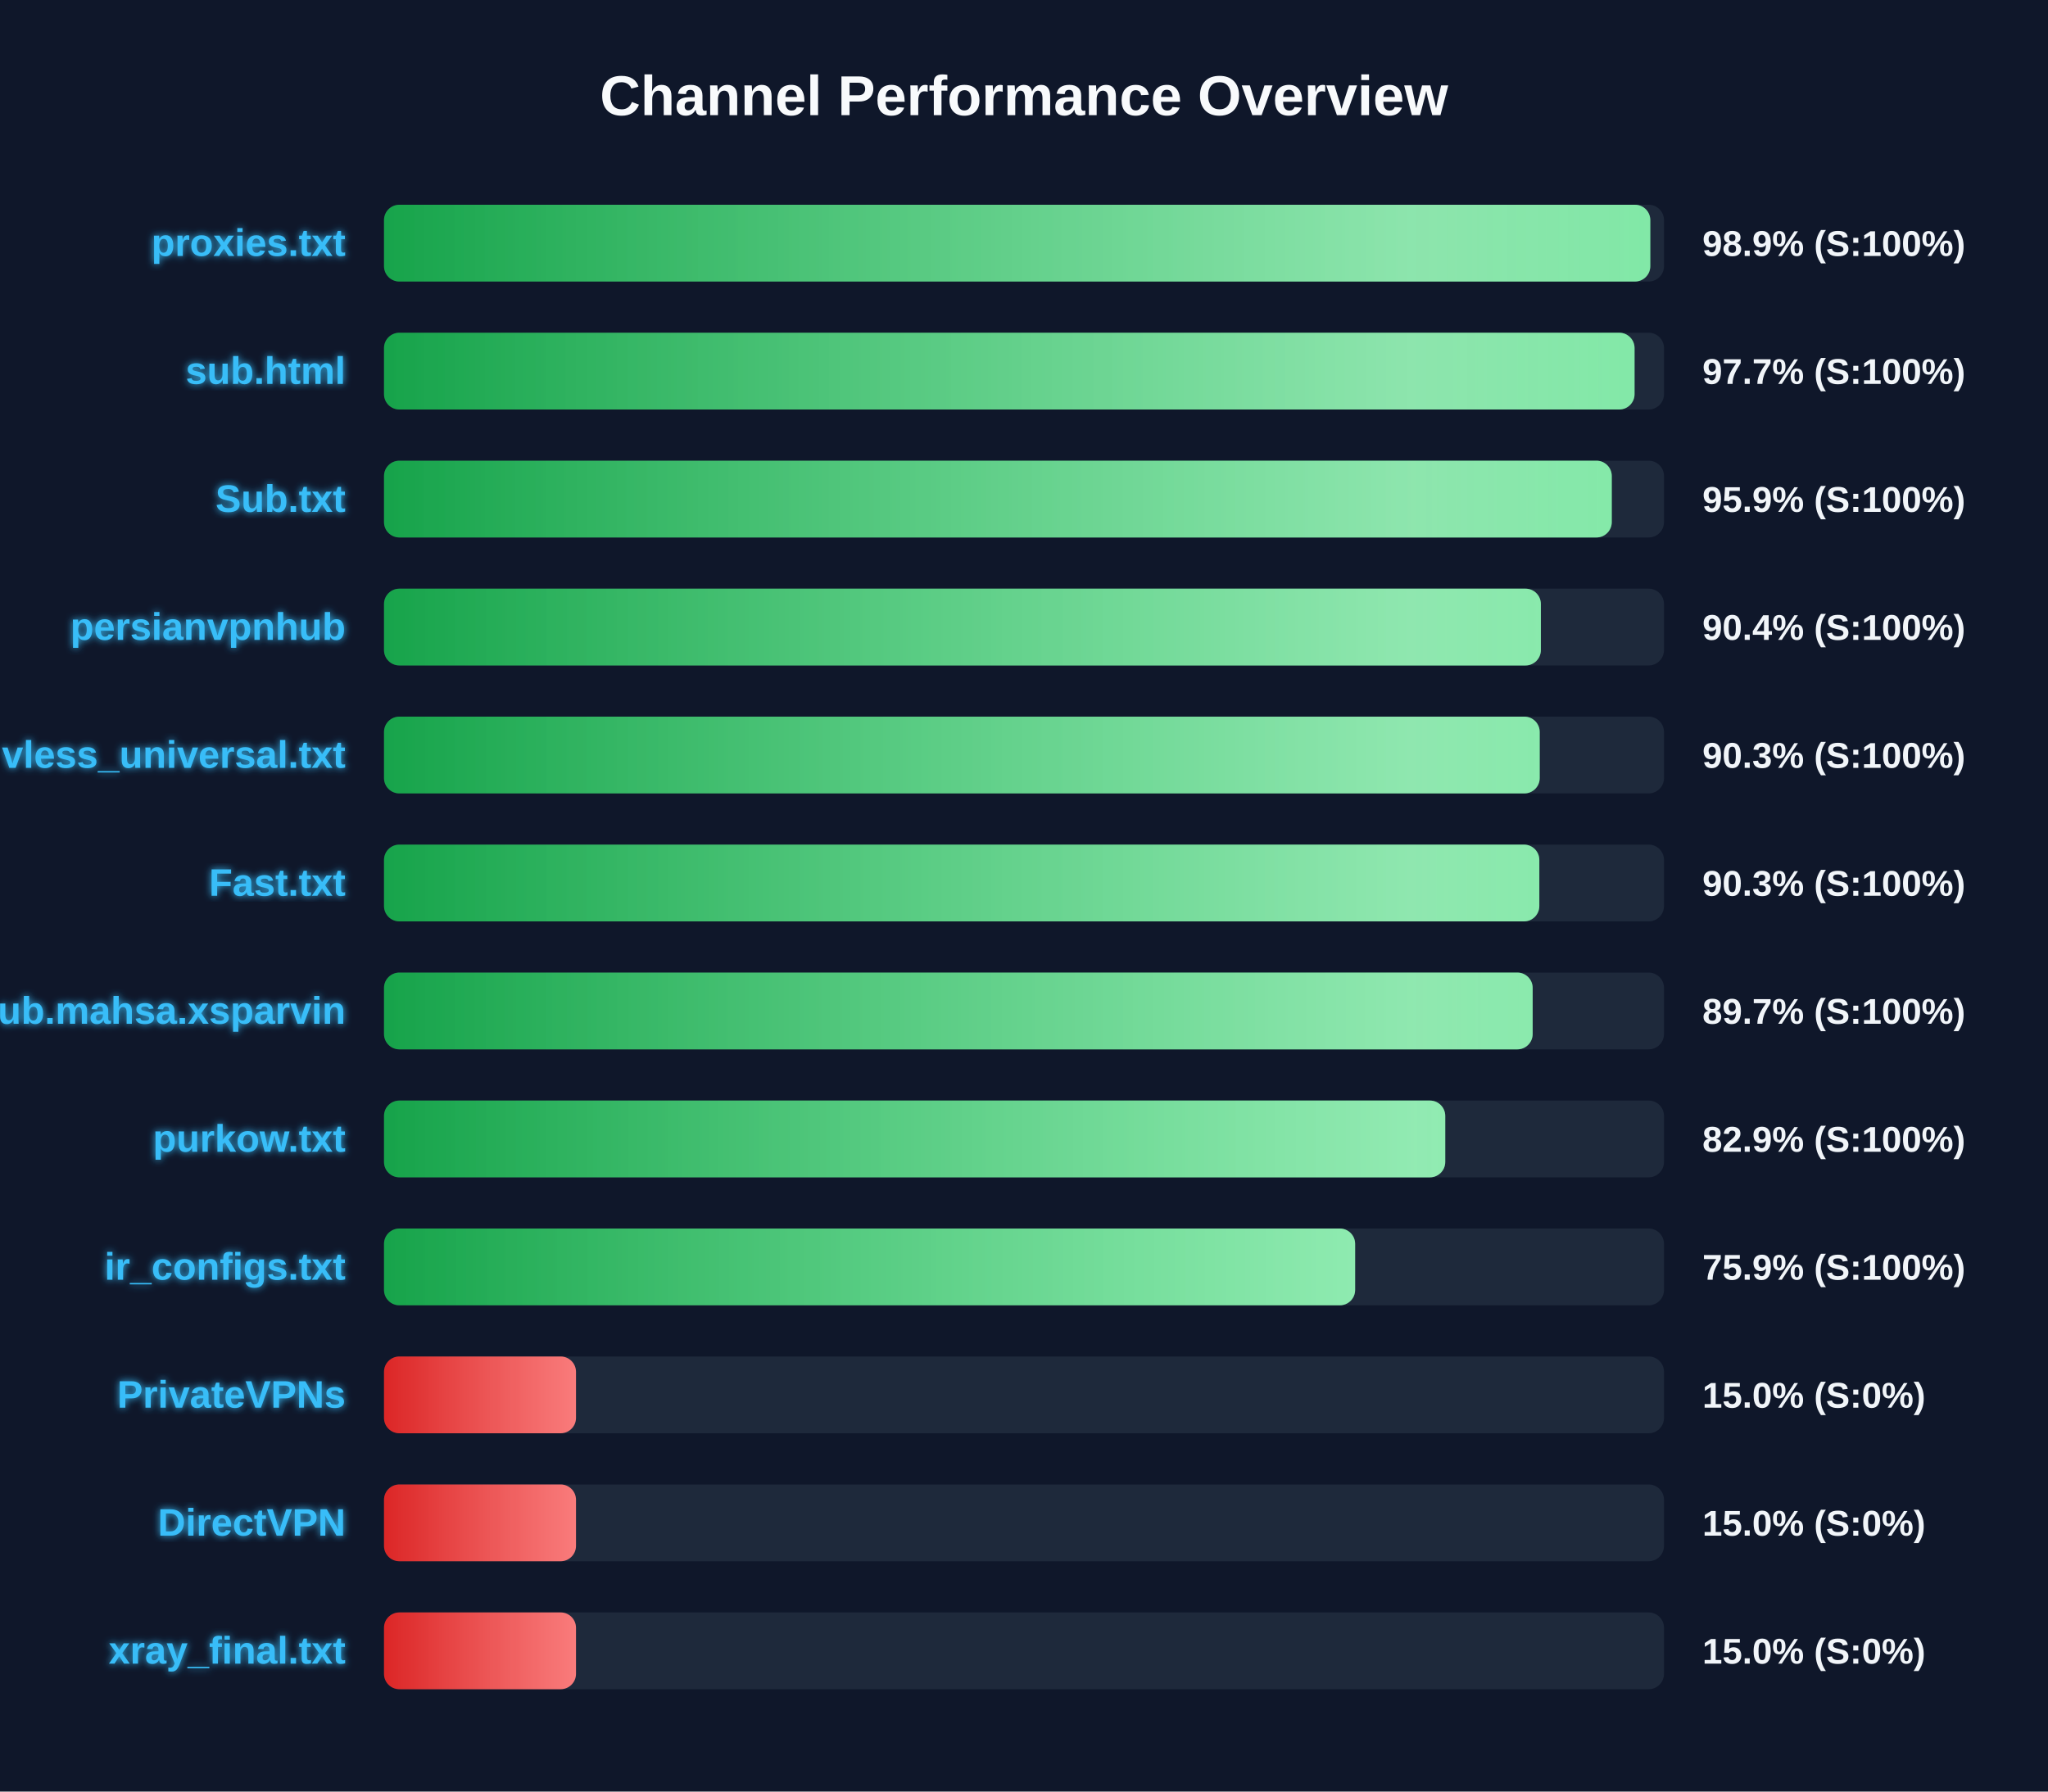
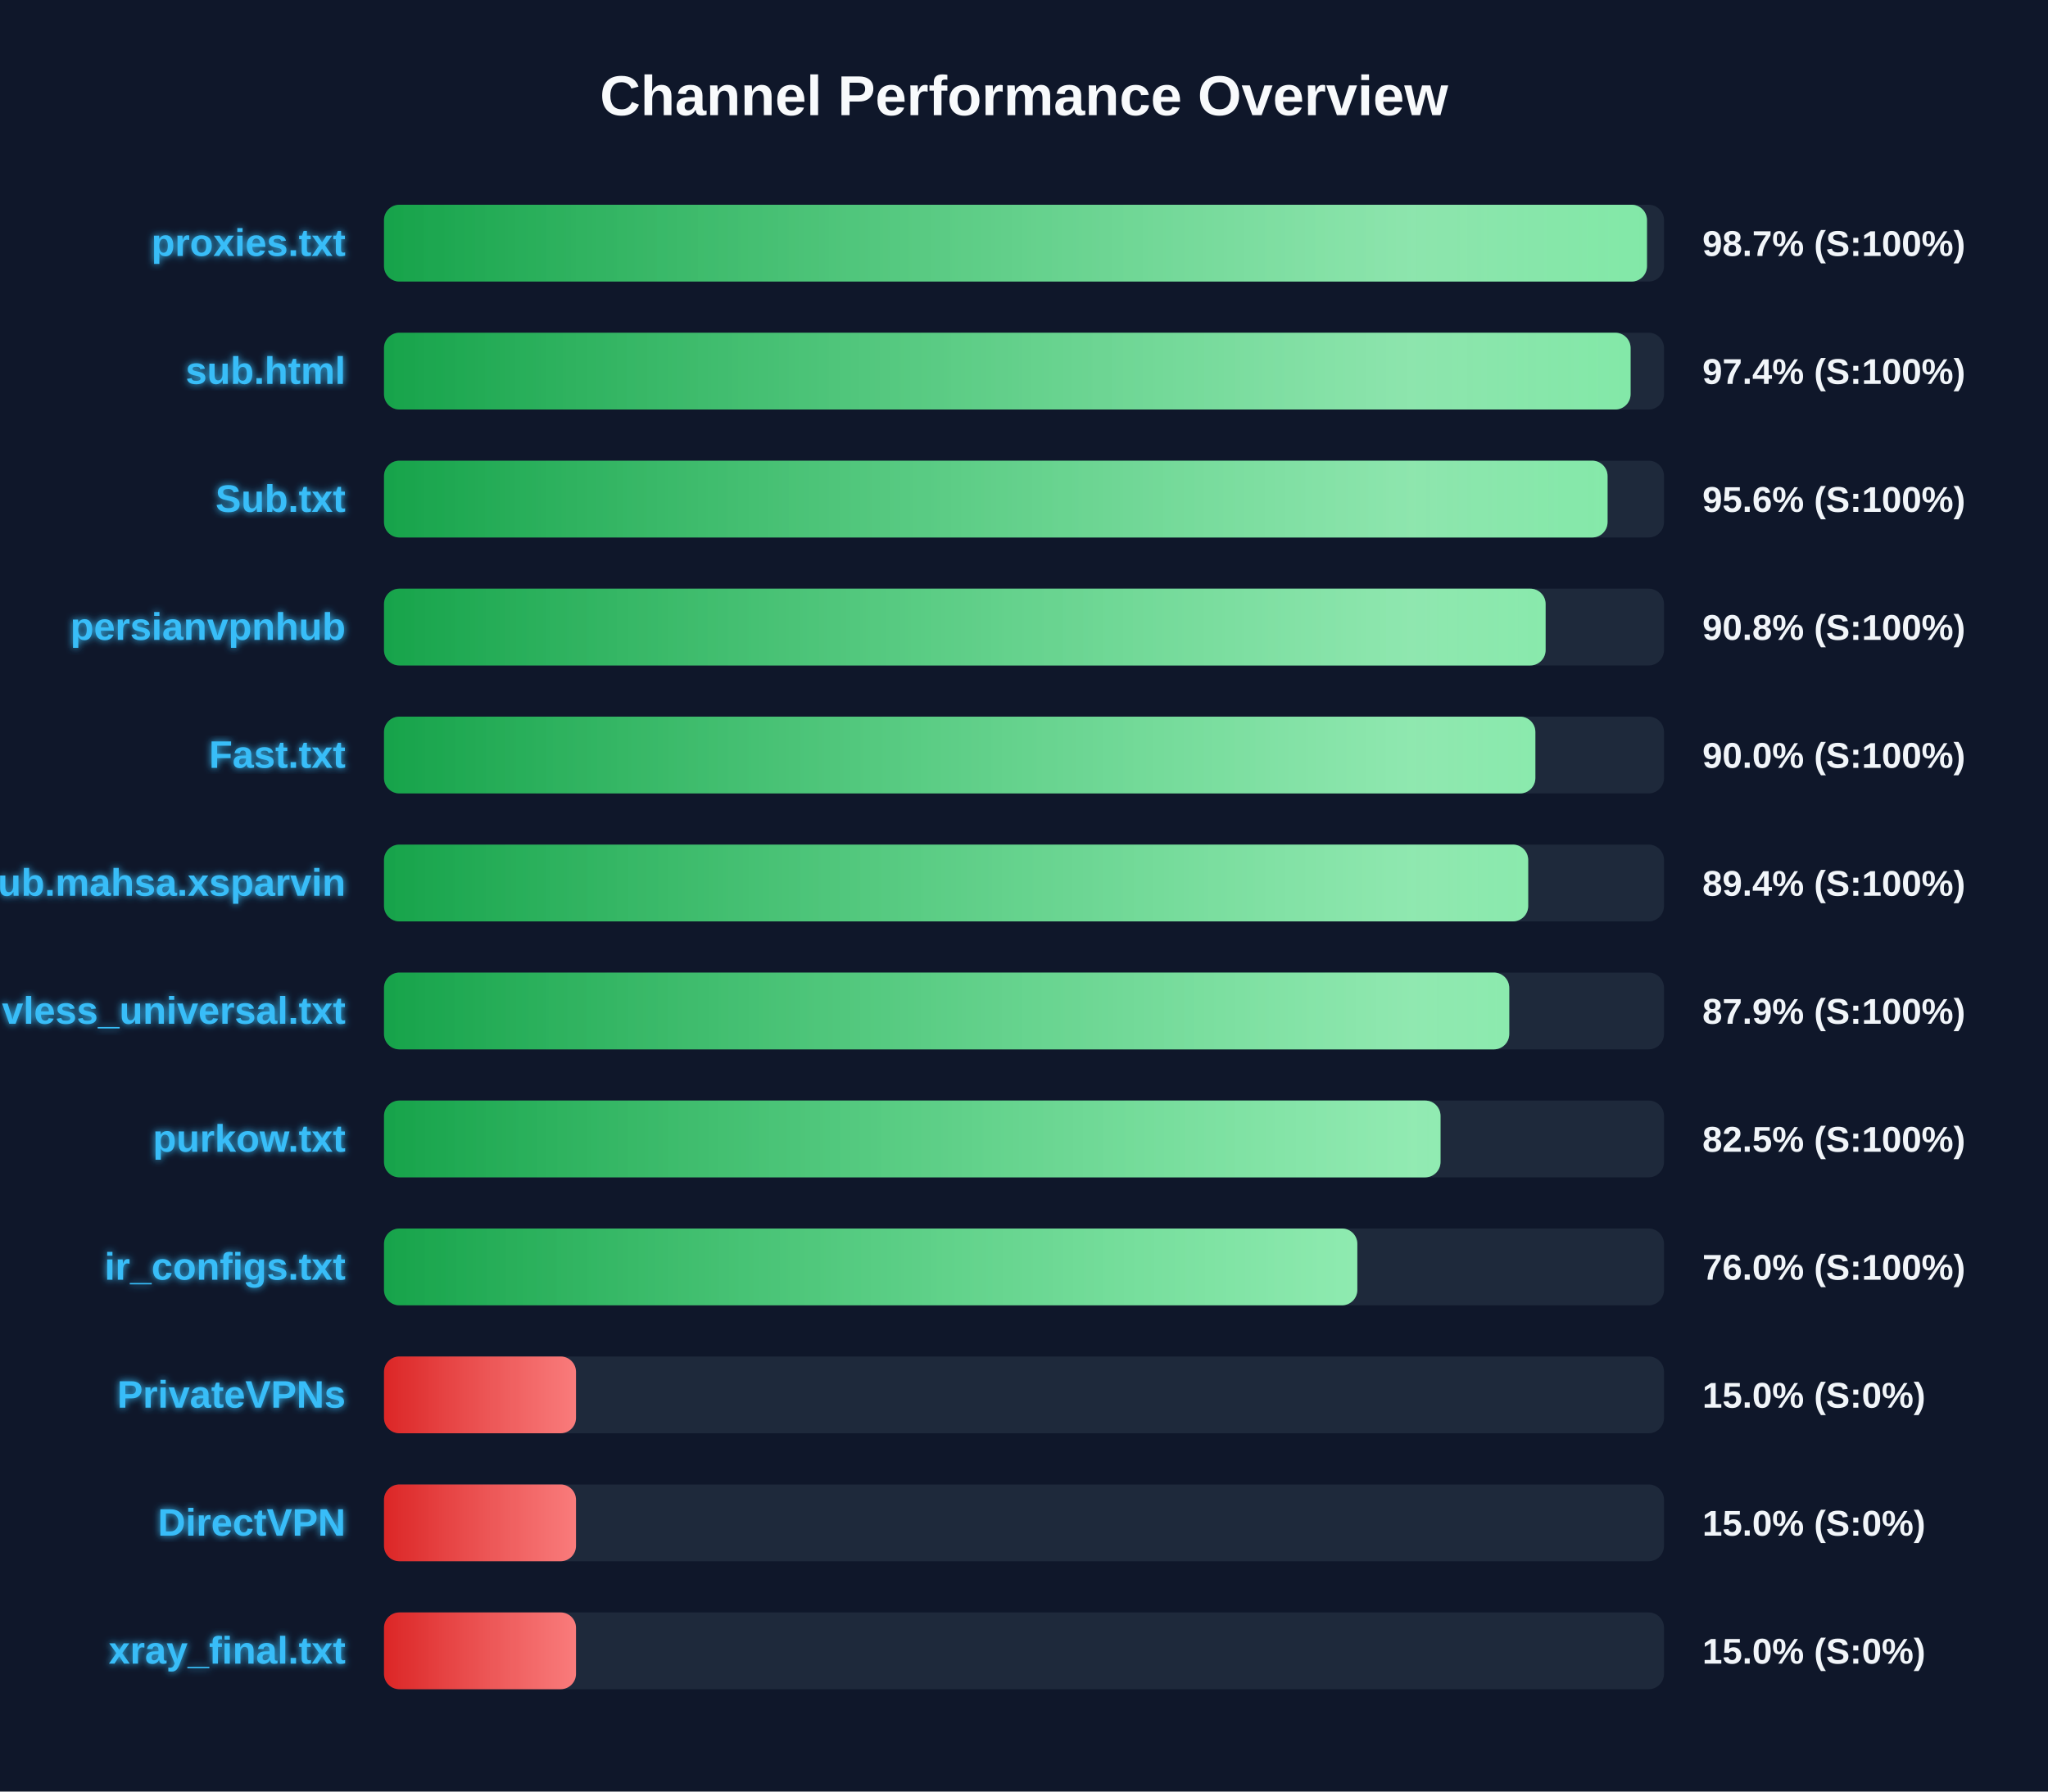
<svg xmlns="http://www.w3.org/2000/svg" width="800" height="700" version="1.1">
  <defs>
    <linearGradient id="grad-green" x1="0%" y1="0%" x2="100%" y2="0%">
      <stop offset="0%" stop-color="#16a34a" />
      <stop offset="100%" stop-color="#4ade80" />
    </linearGradient>
    <linearGradient id="grad-yellow" x1="0%" y1="0%" x2="100%" y2="0%">
      <stop offset="0%" stop-color="#ca8a04" />
      <stop offset="100%" stop-color="#fde047" />
    </linearGradient>
    <linearGradient id="grad-red" x1="0%" y1="0%" x2="100%" y2="0%">
      <stop offset="0%" stop-color="#dc2626" />
      <stop offset="100%" stop-color="#f87171" />
    </linearGradient>
    <linearGradient id="shimmer" x1="0%" y1="0%" x2="100%" y2="0%">
      <stop offset="0%" stop-color="rgba(255,255,255,0)" />
      <stop offset="50%" stop-color="rgba(255,255,255,0.4)" />
      <stop offset="100%" stop-color="rgba(255,255,255,0)" />
    </linearGradient>
    <filter id="glow" x="-20%" y="-20%" width="140%" height="140%">
      <feGaussianBlur stdDeviation="1.5" result="blur" />
      <feComposite in="SourceGraphic" in2="blur" operator="over" />
    </filter>
  </defs>
  <style>
        .bg-rect { fill: #0f172a; }
        .title { font: bold 22px 'Segoe UI', Arial, sans-serif; fill: #f8fafc; }
        .row { font: bold 15px 'Segoe UI', Arial, sans-serif; fill: #38bdf8; filter: url(#glow); }
        .score { font: bold 14px 'Segoe UI', Arial, sans-serif; fill: #f1f5f9; }
        @keyframes shimmer-anim {
            0% { transform: translateX(-100%); }
            100% { transform: translateX(200%); }
        }
        .shimmer-rect {
            animation: shimmer-anim 2.5s infinite linear;
        }
    </style>
  <rect width="100%" height="100%" class="bg-rect" />
  <text x="400" y="45" text-anchor="middle" class="title">Channel Performance Overview</text>
  <rect x="150" y="80" width="500" height="30" fill="#1e293b" rx="6" />
  <clipPath id="clip-0">
-     <rect x="150" y="80" width="494.65" height="30" rx="6" />
+     <rect x="150" y="80" width="493.35" height="30" rx="6" />
  </clipPath>
-   <rect x="150" y="80" width="494.65" height="30" fill="url(#grad-green)" rx="6" />
+   <rect x="150" y="80" width="493.35" height="30" fill="url(#grad-green)" rx="6" />
  <g clip-path="url(#clip-0)">
    <rect x="150" y="80" width="100%" height="30" fill="url(#shimmer)" class="shimmer-rect" />
  </g>
  <text x="135" y="100" text-anchor="end" class="row">proxies.txt</text>
-   <text x="665" y="100" text-anchor="start" class="score">98.9% (S:100%)</text>
+   <text x="665" y="100" text-anchor="start" class="score">98.7% (S:100%)</text>
  <rect x="150" y="130" width="500" height="30" fill="#1e293b" rx="6" />
  <clipPath id="clip-1">
-     <rect x="150" y="130" width="488.5" height="30" rx="6" />
+     <rect x="150" y="130" width="486.95" height="30" rx="6" />
  </clipPath>
-   <rect x="150" y="130" width="488.5" height="30" fill="url(#grad-green)" rx="6" />
+   <rect x="150" y="130" width="486.95" height="30" fill="url(#grad-green)" rx="6" />
  <g clip-path="url(#clip-1)">
    <rect x="150" y="130" width="100%" height="30" fill="url(#shimmer)" class="shimmer-rect" />
  </g>
  <text x="135" y="150" text-anchor="end" class="row">sub.html</text>
-   <text x="665" y="150" text-anchor="start" class="score">97.7% (S:100%)</text>
+   <text x="665" y="150" text-anchor="start" class="score">97.4% (S:100%)</text>
  <rect x="150" y="180" width="500" height="30" fill="#1e293b" rx="6" />
  <clipPath id="clip-2">
-     <rect x="150" y="180" width="479.6" height="30" rx="6" />
+     <rect x="150" y="180" width="477.95" height="30" rx="6" />
  </clipPath>
-   <rect x="150" y="180" width="479.6" height="30" fill="url(#grad-green)" rx="6" />
+   <rect x="150" y="180" width="477.95" height="30" fill="url(#grad-green)" rx="6" />
  <g clip-path="url(#clip-2)">
    <rect x="150" y="180" width="100%" height="30" fill="url(#shimmer)" class="shimmer-rect" />
  </g>
  <text x="135" y="200" text-anchor="end" class="row">Sub.txt</text>
-   <text x="665" y="200" text-anchor="start" class="score">95.9% (S:100%)</text>
+   <text x="665" y="200" text-anchor="start" class="score">95.6% (S:100%)</text>
  <rect x="150" y="230" width="500" height="30" fill="#1e293b" rx="6" />
  <clipPath id="clip-3">
-     <rect x="150" y="230" width="451.9" height="30" rx="6" />
+     <rect x="150" y="230" width="453.75" height="30" rx="6" />
  </clipPath>
-   <rect x="150" y="230" width="451.9" height="30" fill="url(#grad-green)" rx="6" />
+   <rect x="150" y="230" width="453.75" height="30" fill="url(#grad-green)" rx="6" />
  <g clip-path="url(#clip-3)">
    <rect x="150" y="230" width="100%" height="30" fill="url(#shimmer)" class="shimmer-rect" />
  </g>
  <text x="135" y="250" text-anchor="end" class="row">persianvpnhub</text>
-   <text x="665" y="250" text-anchor="start" class="score">90.4% (S:100%)</text>
+   <text x="665" y="250" text-anchor="start" class="score">90.8% (S:100%)</text>
  <rect x="150" y="280" width="500" height="30" fill="#1e293b" rx="6" />
  <clipPath id="clip-4">
-     <rect x="150" y="280" width="451.45" height="30" rx="6" />
+     <rect x="150" y="280" width="449.75" height="30" rx="6" />
  </clipPath>
-   <rect x="150" y="280" width="451.45" height="30" fill="url(#grad-green)" rx="6" />
+   <rect x="150" y="280" width="449.75" height="30" fill="url(#grad-green)" rx="6" />
  <g clip-path="url(#clip-4)">
    <rect x="150" y="280" width="100%" height="30" fill="url(#shimmer)" class="shimmer-rect" />
  </g>
-   <text x="135" y="300" text-anchor="end" class="row">vless_universal.txt</text>
-   <text x="665" y="300" text-anchor="start" class="score">90.3% (S:100%)</text>
+   <text x="135" y="300" text-anchor="end" class="row">Fast.txt</text>
+   <text x="665" y="300" text-anchor="start" class="score">90.0% (S:100%)</text>
  <rect x="150" y="330" width="500" height="30" fill="#1e293b" rx="6" />
  <clipPath id="clip-5">
-     <rect x="150" y="330" width="451.3" height="30" rx="6" />
+     <rect x="150" y="330" width="446.95" height="30" rx="6" />
  </clipPath>
-   <rect x="150" y="330" width="451.3" height="30" fill="url(#grad-green)" rx="6" />
+   <rect x="150" y="330" width="446.95" height="30" fill="url(#grad-green)" rx="6" />
  <g clip-path="url(#clip-5)">
    <rect x="150" y="330" width="100%" height="30" fill="url(#shimmer)" class="shimmer-rect" />
  </g>
-   <text x="135" y="350" text-anchor="end" class="row">Fast.txt</text>
-   <text x="665" y="350" text-anchor="start" class="score">90.3% (S:100%)</text>
+   <text x="135" y="350" text-anchor="end" class="row">Sub.mahsa.xsparvin</text>
+   <text x="665" y="350" text-anchor="start" class="score">89.4% (S:100%)</text>
  <rect x="150" y="380" width="500" height="30" fill="#1e293b" rx="6" />
  <clipPath id="clip-6">
-     <rect x="150" y="380" width="448.7" height="30" rx="6" />
+     <rect x="150" y="380" width="439.55" height="30" rx="6" />
  </clipPath>
-   <rect x="150" y="380" width="448.7" height="30" fill="url(#grad-green)" rx="6" />
+   <rect x="150" y="380" width="439.55" height="30" fill="url(#grad-green)" rx="6" />
  <g clip-path="url(#clip-6)">
    <rect x="150" y="380" width="100%" height="30" fill="url(#shimmer)" class="shimmer-rect" />
  </g>
-   <text x="135" y="400" text-anchor="end" class="row">Sub.mahsa.xsparvin</text>
-   <text x="665" y="400" text-anchor="start" class="score">89.7% (S:100%)</text>
+   <text x="135" y="400" text-anchor="end" class="row">vless_universal.txt</text>
+   <text x="665" y="400" text-anchor="start" class="score">87.9% (S:100%)</text>
  <rect x="150" y="430" width="500" height="30" fill="#1e293b" rx="6" />
  <clipPath id="clip-7">
-     <rect x="150" y="430" width="414.55" height="30" rx="6" />
+     <rect x="150" y="430" width="412.7" height="30" rx="6" />
  </clipPath>
-   <rect x="150" y="430" width="414.55" height="30" fill="url(#grad-green)" rx="6" />
+   <rect x="150" y="430" width="412.7" height="30" fill="url(#grad-green)" rx="6" />
  <g clip-path="url(#clip-7)">
    <rect x="150" y="430" width="100%" height="30" fill="url(#shimmer)" class="shimmer-rect" />
  </g>
  <text x="135" y="450" text-anchor="end" class="row">purkow.txt</text>
-   <text x="665" y="450" text-anchor="start" class="score">82.9% (S:100%)</text>
+   <text x="665" y="450" text-anchor="start" class="score">82.5% (S:100%)</text>
  <rect x="150" y="480" width="500" height="30" fill="#1e293b" rx="6" />
  <clipPath id="clip-8">
-     <rect x="150" y="480" width="379.35" height="30" rx="6" />
+     <rect x="150" y="480" width="380.2" height="30" rx="6" />
  </clipPath>
-   <rect x="150" y="480" width="379.35" height="30" fill="url(#grad-green)" rx="6" />
+   <rect x="150" y="480" width="380.2" height="30" fill="url(#grad-green)" rx="6" />
  <g clip-path="url(#clip-8)">
    <rect x="150" y="480" width="100%" height="30" fill="url(#shimmer)" class="shimmer-rect" />
  </g>
  <text x="135" y="500" text-anchor="end" class="row">ir_configs.txt</text>
-   <text x="665" y="500" text-anchor="start" class="score">75.9% (S:100%)</text>
+   <text x="665" y="500" text-anchor="start" class="score">76.0% (S:100%)</text>
  <rect x="150" y="530" width="500" height="30" fill="#1e293b" rx="6" />
  <clipPath id="clip-9">
    <rect x="150" y="530" width="75.0" height="30" rx="6" />
  </clipPath>
  <rect x="150" y="530" width="75.0" height="30" fill="url(#grad-red)" rx="6" />
  <g clip-path="url(#clip-9)">
    <rect x="150" y="530" width="100%" height="30" fill="url(#shimmer)" class="shimmer-rect" />
  </g>
  <text x="135" y="550" text-anchor="end" class="row">PrivateVPNs</text>
  <text x="665" y="550" text-anchor="start" class="score">15.0% (S:0%)</text>
  <rect x="150" y="580" width="500" height="30" fill="#1e293b" rx="6" />
  <clipPath id="clip-10">
    <rect x="150" y="580" width="75.0" height="30" rx="6" />
  </clipPath>
  <rect x="150" y="580" width="75.0" height="30" fill="url(#grad-red)" rx="6" />
  <g clip-path="url(#clip-10)">
    <rect x="150" y="580" width="100%" height="30" fill="url(#shimmer)" class="shimmer-rect" />
  </g>
  <text x="135" y="600" text-anchor="end" class="row">DirectVPN</text>
  <text x="665" y="600" text-anchor="start" class="score">15.0% (S:0%)</text>
  <rect x="150" y="630" width="500" height="30" fill="#1e293b" rx="6" />
  <clipPath id="clip-11">
    <rect x="150" y="630" width="75.0" height="30" rx="6" />
  </clipPath>
  <rect x="150" y="630" width="75.0" height="30" fill="url(#grad-red)" rx="6" />
  <g clip-path="url(#clip-11)">
    <rect x="150" y="630" width="100%" height="30" fill="url(#shimmer)" class="shimmer-rect" />
  </g>
  <text x="135" y="650" text-anchor="end" class="row">xray_final.txt</text>
  <text x="665" y="650" text-anchor="start" class="score">15.0% (S:0%)</text>
</svg>
